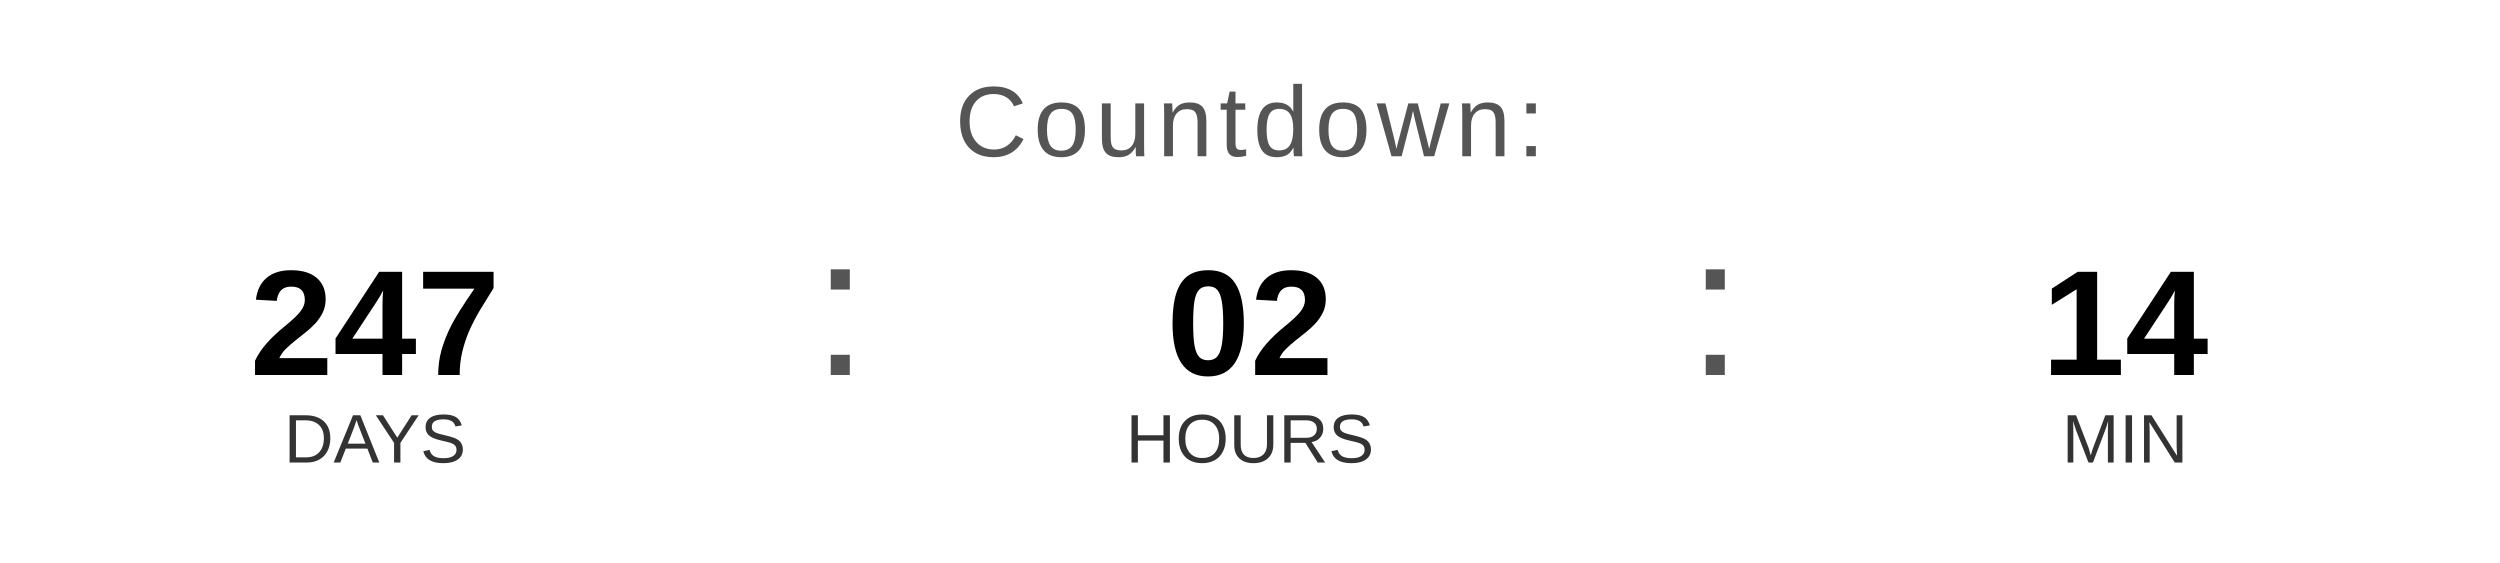
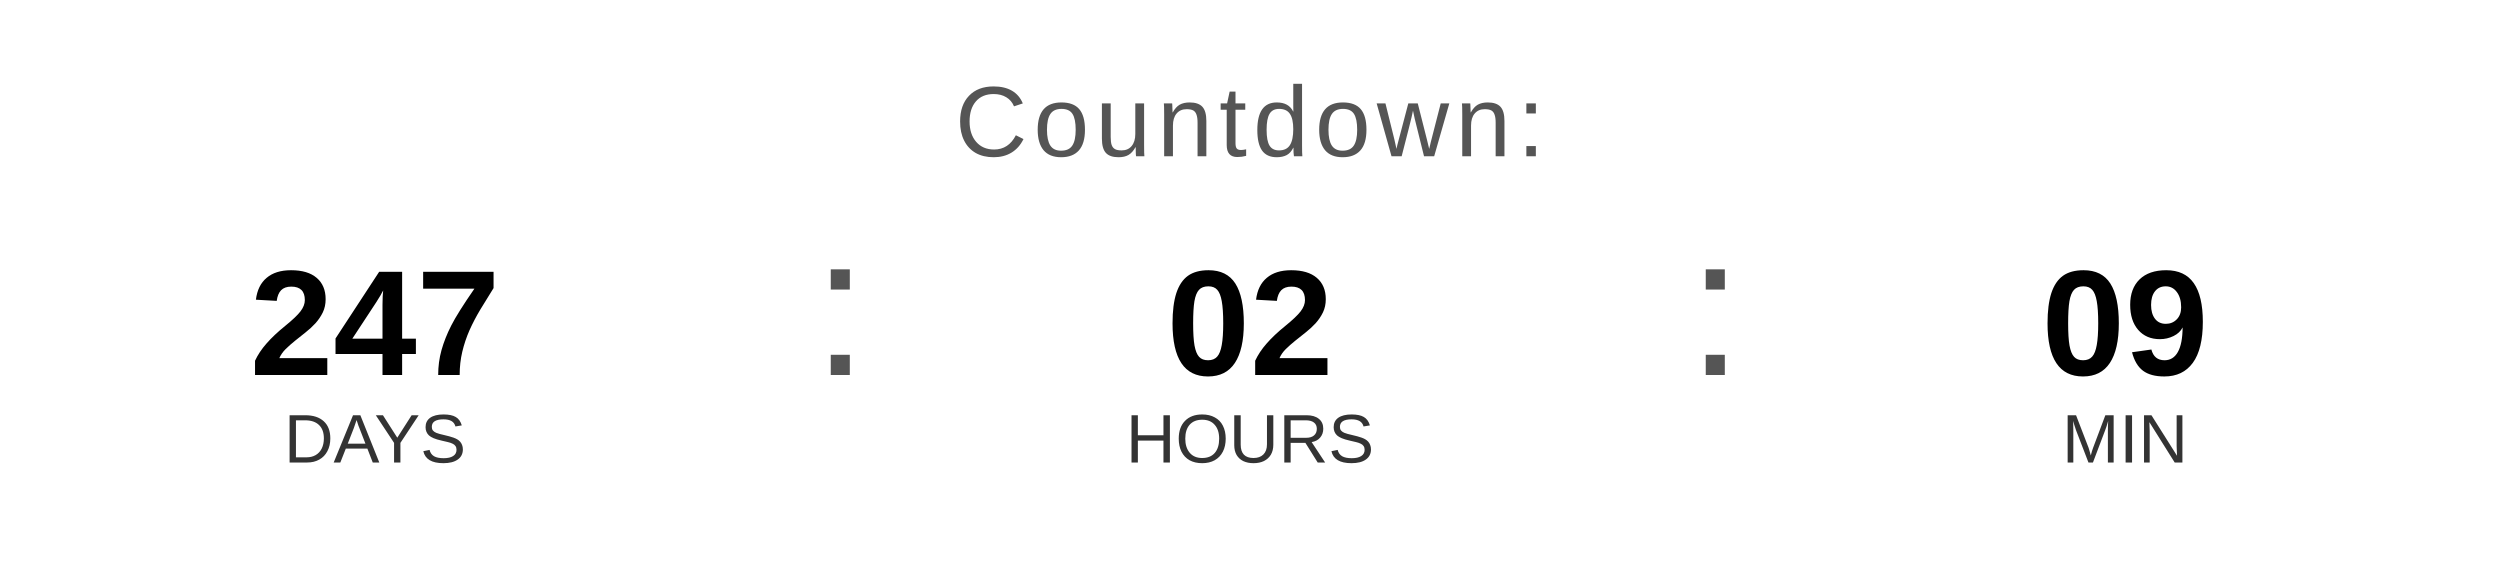
<svg xmlns="http://www.w3.org/2000/svg" width="400" height="90" viewBox="0 0 400 90">
  <text x="200" y="25" font-family="Arial, Helvetica, sans-serif" font-size="16" fill="#555555" text-anchor="middle" letter-spacing="1">
    Countdown:
  </text>
  <text x="60" y="60" font-family="Arial, Helvetica, sans-serif" font-size="24" font-weight="bold" fill="#000000" text-anchor="middle">247</text>
  <text x="60" y="74" font-family="Arial, Helvetica, sans-serif" font-size="11" fill="#333333" text-anchor="middle">DAYS</text>
  <text x="130" y="60" font-family="Arial, sans-serif" font-size="32" fill="#555555">:</text>
  <text x="200" y="60" font-family="Arial, Helvetica, sans-serif" font-size="24" font-weight="bold" fill="#000000" text-anchor="middle">02</text>
  <text x="200" y="74" font-family="Arial, Helvetica, sans-serif" font-size="11" fill="#333333" text-anchor="middle">HOURS</text>
  <text x="270" y="60" font-family="Arial, sans-serif" font-size="32" fill="#555555">:</text>
-   <text x="340" y="60" font-family="Arial, Helvetica, sans-serif" font-size="24" font-weight="bold" fill="#000000" text-anchor="middle">14</text>
+   <text x="340" y="60" font-family="Arial, Helvetica, sans-serif" font-size="24" font-weight="bold" fill="#000000" text-anchor="middle">09</text>
  <text x="340" y="74" font-family="Arial, Helvetica, sans-serif" font-size="11" fill="#333333" text-anchor="middle">MIN</text>
</svg>
